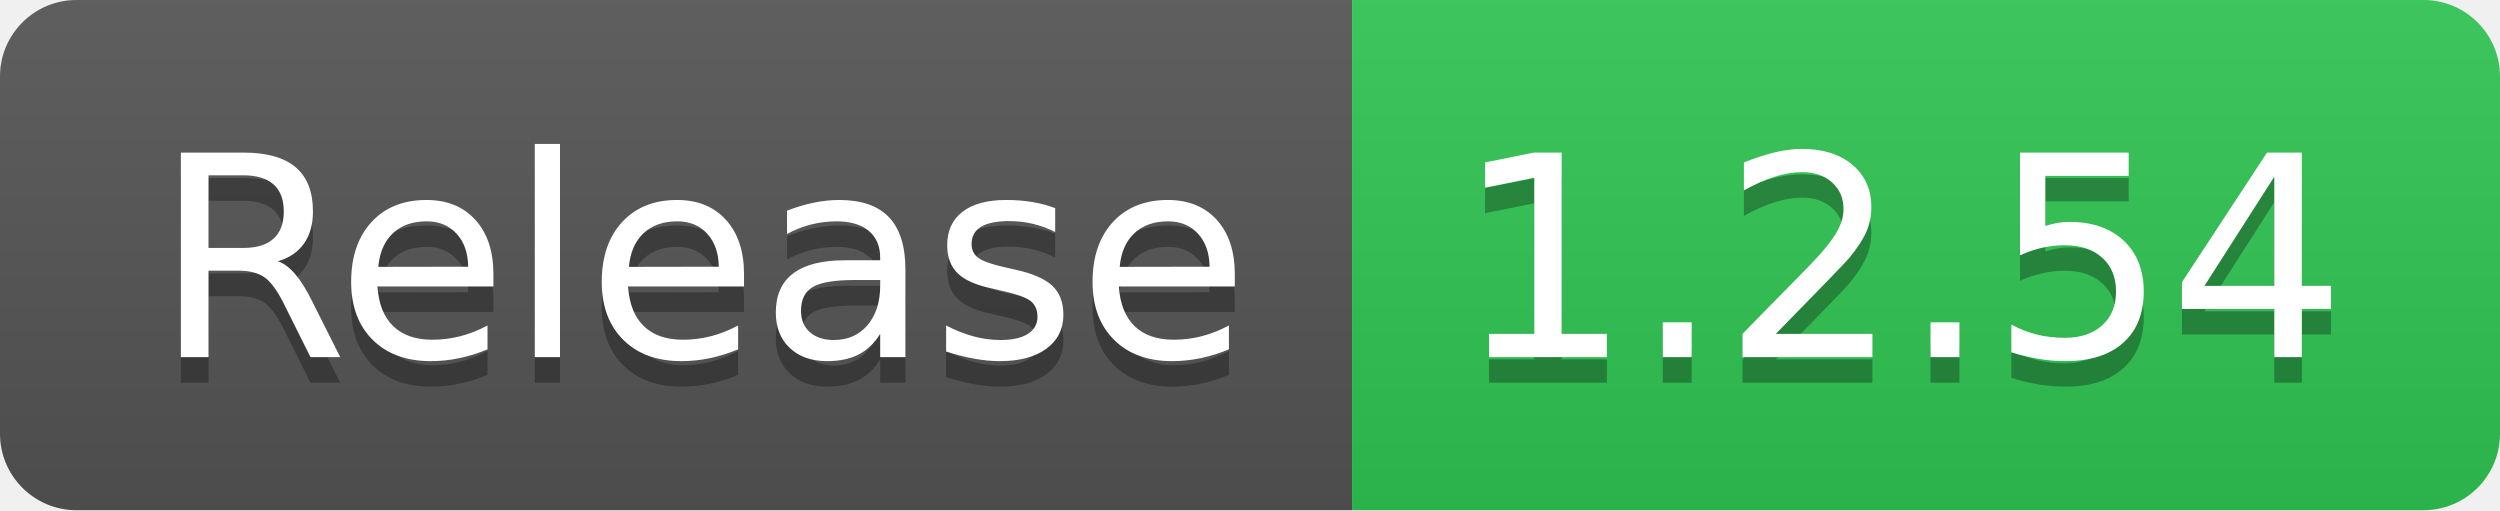
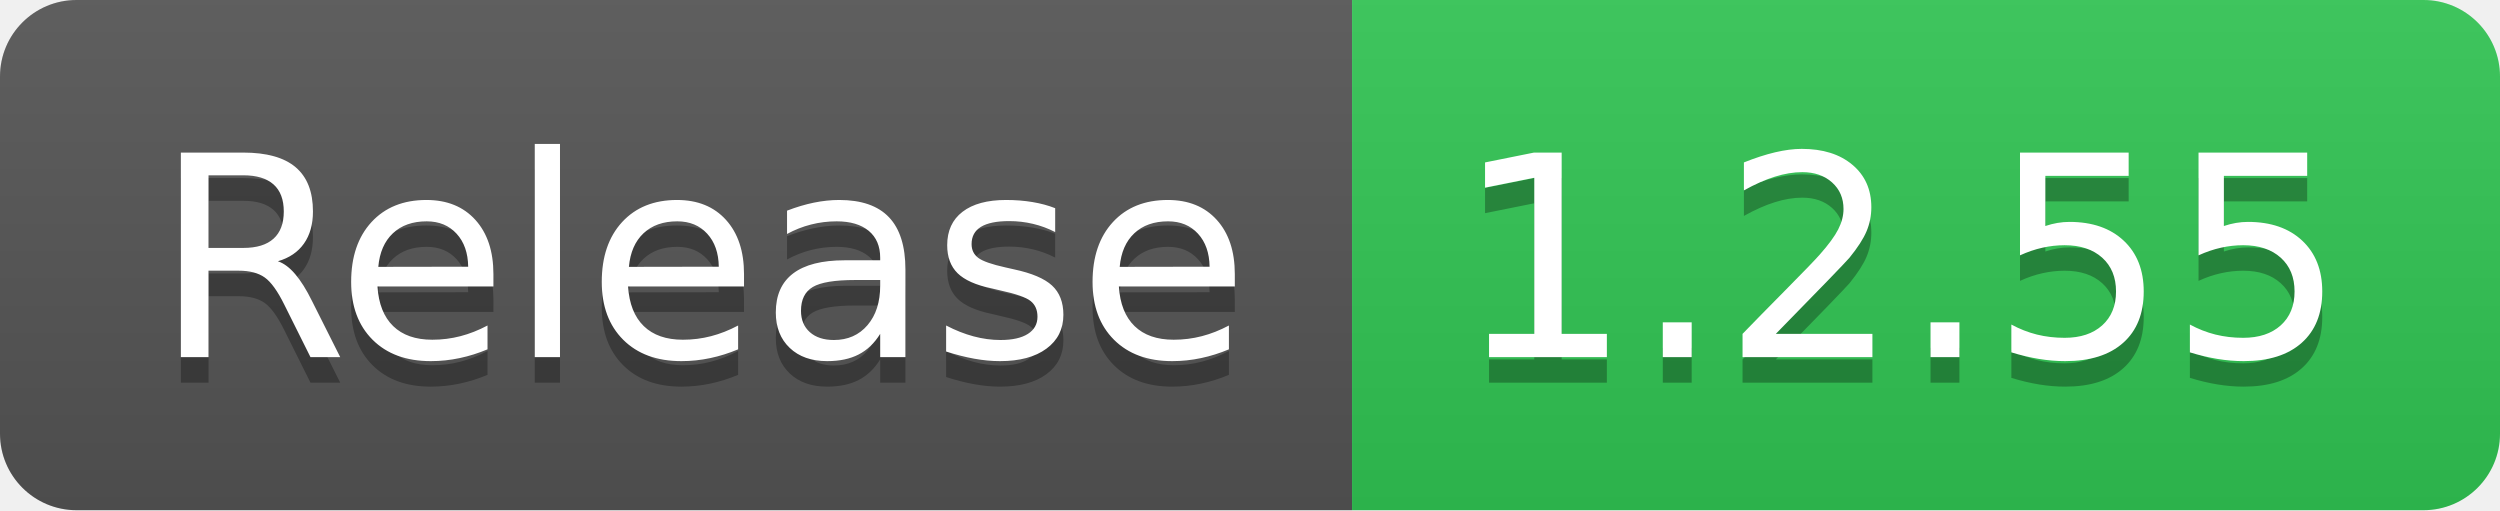
- <svg xmlns="http://www.w3.org/2000/svg" width="98" height="20" role="img" aria-label="Release: 1.2.54">
+ <svg xmlns="http://www.w3.org/2000/svg" width="98" height="20" role="img" aria-label="Release: 1.2.55">
  <linearGradient id="s" x2="0" y2="100%">
    <stop offset="0" stop-color="#bbb" stop-opacity=".1" />
    <stop offset="1" stop-opacity=".1" />
  </linearGradient>
  <clipPath id="r">
    <rect width="98" height="20" rx="3" fill="#fff" />
  </clipPath>
  <g clip-path="url(#r)">
    <rect width="53" height="20" fill="#555" />
    <rect x="53" width="45" height="20" fill="#31c653" />
    <rect width="98" height="20" fill="url(#s)" />
  </g>
  <g fill="#fff" text-anchor="middle" font-family="Verdana,Geneva,DejaVu Sans,sans-serif" text-rendering="geometricPrecision" font-size="110">
    <text aria-hidden="true" x="275" y="150" fill="#010101" fill-opacity=".3" transform="scale(.1)" textLength="430">Release</text>
    <text x="275" y="140" transform="scale(.1)" fill="#fff" textLength="430">Release</text>
-     <text aria-hidden="true" x="745" y="150" fill="#010101" fill-opacity=".3" transform="scale(.1)" textLength="350">1.2.54</text>
-     <text x="745" y="140" transform="scale(.1)" fill="#fff" textLength="350">1.2.54</text>
+     <text aria-hidden="true" x="745" y="150" fill="#010101" fill-opacity=".3" transform="scale(.1)" textLength="350">1.2.55</text>
+     <text x="745" y="140" transform="scale(.1)" fill="#fff" textLength="350">1.2.55</text>
  </g>
</svg>
